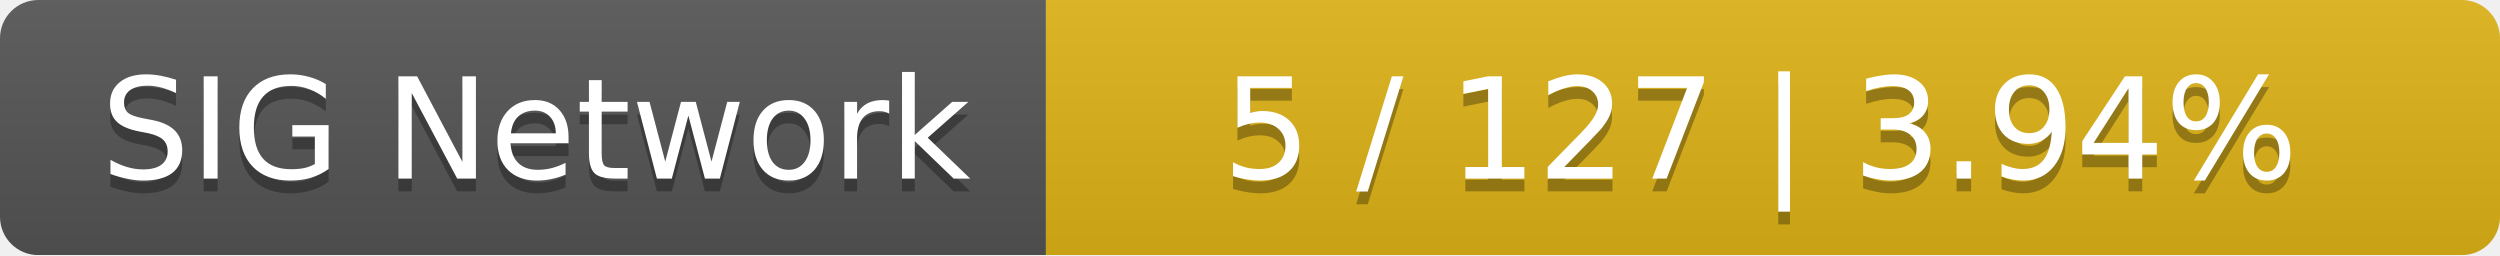
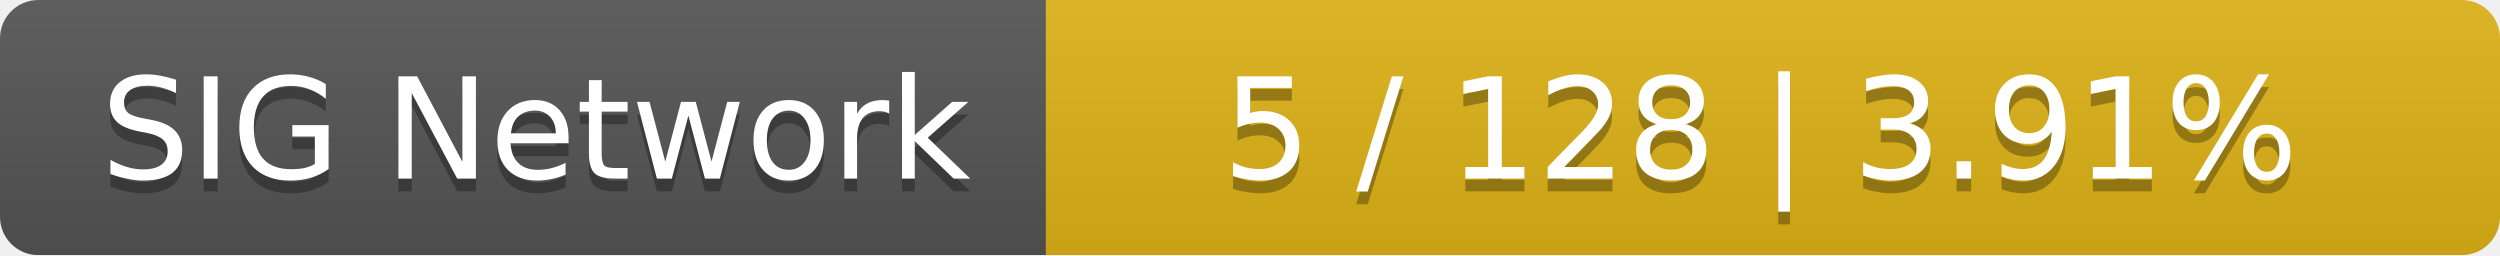
<svg xmlns="http://www.w3.org/2000/svg" width="196" height="20">
  <linearGradient id="smooth" x2="0" y2="100%">
    <stop offset="0" stop-color="#bbb" stop-opacity=".1" />
    <stop offset="1" stop-opacity=".1" />
  </linearGradient>
  <mask id="round">
    <rect width="196" height="20" rx="3" fill="#fff" />
  </mask>
  <g mask="url(#round)">
    <rect width="82" height="20" fill="#555" />
    <rect x="82" width="114" height="20" fill="#dfb317" />
    <rect width="196" height="20" fill="url(#smooth)" />
  </g>
  <g fill="#fff" text-anchor="middle" font-family="DejaVu Sans,Verdana,Geneva,sans-serif" font-size="11">
    <text x="42" y="15" fill="#010101" fill-opacity=".3">SIG Network</text>
    <text x="42" y="14">SIG Network</text>
-     <text x="138" y="15" fill="#010101" fill-opacity=".3">5 / 127    |    3.94%</text>
-     <text x="138" y="14">5 / 127    |    3.94%</text>
+     <text x="138" y="15" fill="#010101" fill-opacity=".3">5 / 128    |    3.91%</text>
+     <text x="138" y="14">5 / 128    |    3.91%</text>
  </g>
</svg>
